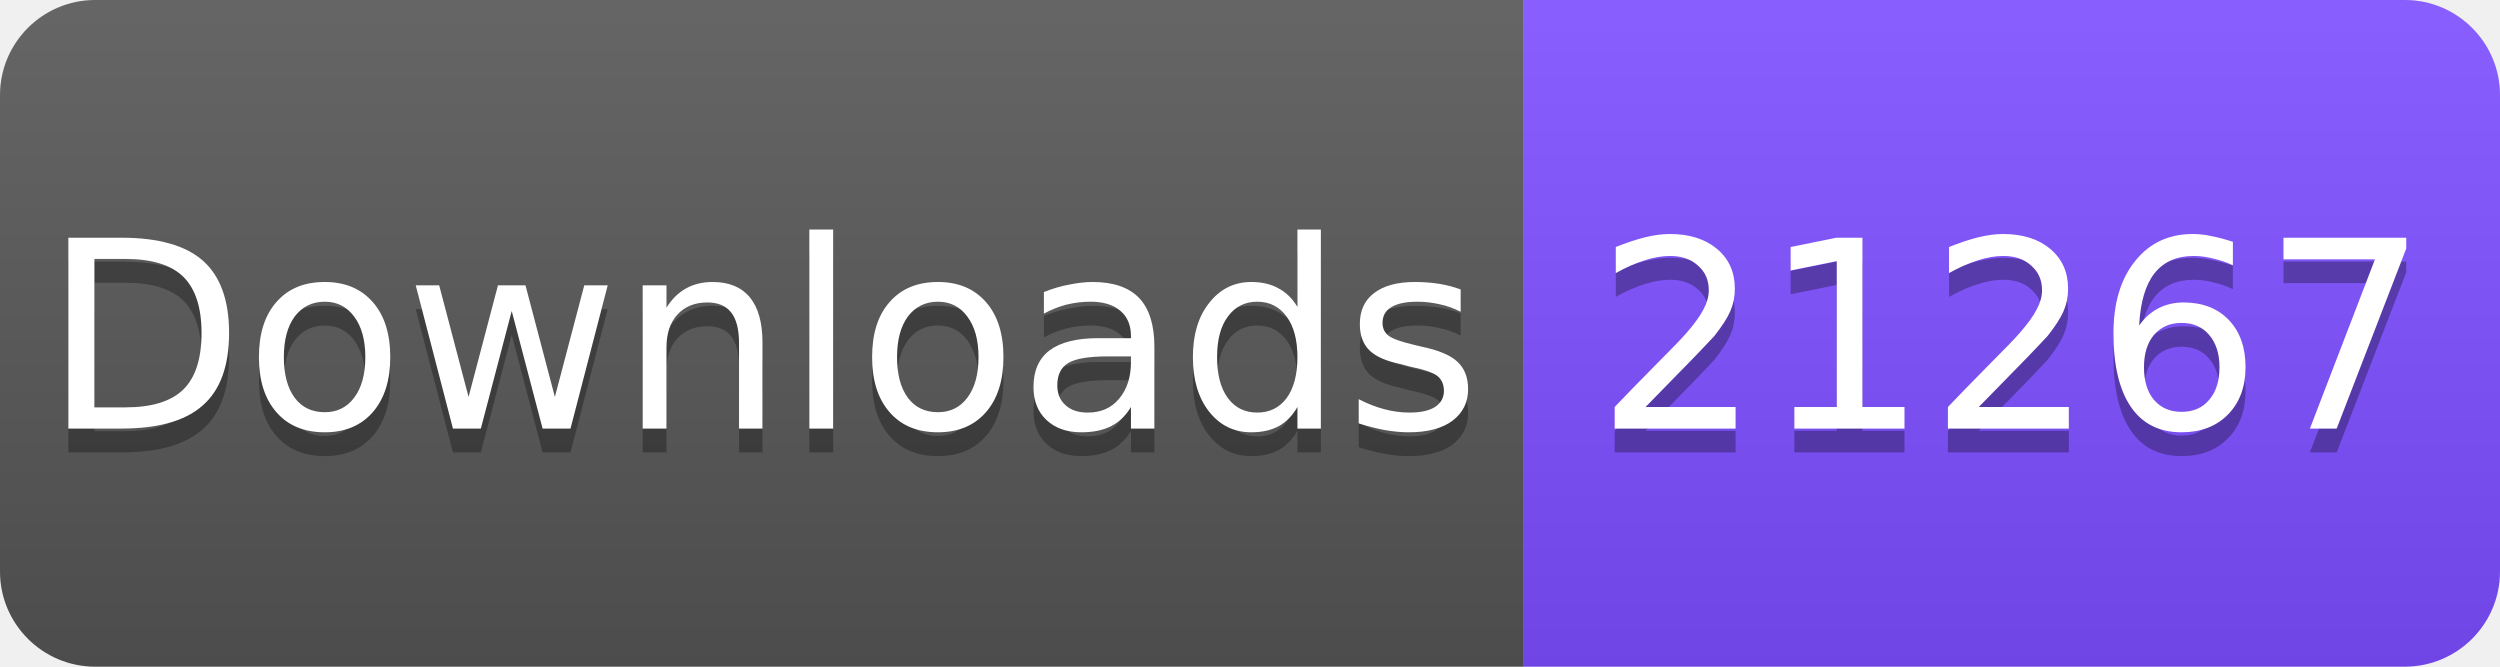
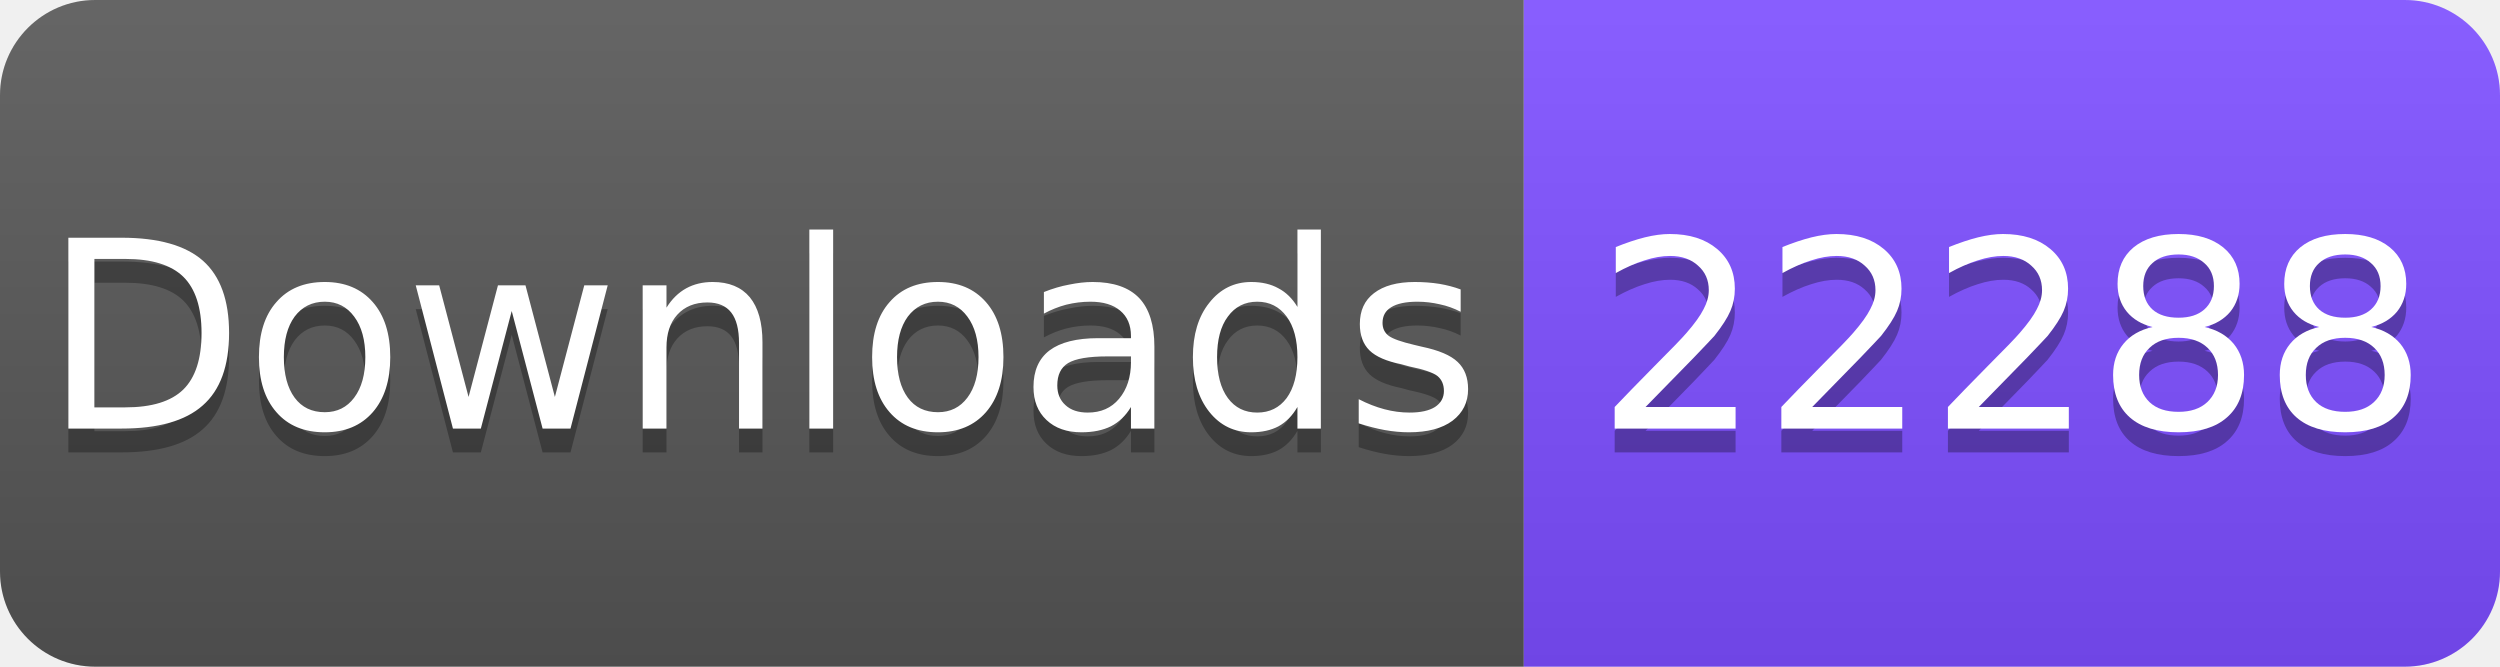
<svg xmlns="http://www.w3.org/2000/svg" width="105" height="28" viewBox="0 0 105 28">
  <linearGradient id="s" x2="0" y2="100%">
    <stop offset="0" stop-color="#fff" stop-opacity=".1" />
    <stop offset="1" stop-opacity=".1" />
  </linearGradient>
  <clipPath id="r">
    <rect width="105" height="28" rx="4" fill="#fff" />
  </clipPath>
  <g clip-path="url(#r)">
    <rect width="64" height="28" fill="#555" />
    <rect x="64" width="41" height="28" fill="#7C4DFF" />
    <rect width="105" height="28" fill="url(#s)" />
  </g>
  <g fill="#fff" text-anchor="middle" font-family="Verdana,Geneva,DejaVu Sans,sans-serif" font-size="11">
    <text x="32" y="19" fill="#010101" fill-opacity=".3">Downloads</text>
    <text x="32" y="18">Downloads</text>
-     <text x="84.5" y="19" fill="#010101" fill-opacity=".3">21267</text>
-     <text x="84.5" y="18">21267</text>
+     <text x="84.5" y="19" fill="#010101" fill-opacity=".3">22288</text>
+     <text x="84.5" y="18">22288</text>
  </g>
</svg>
